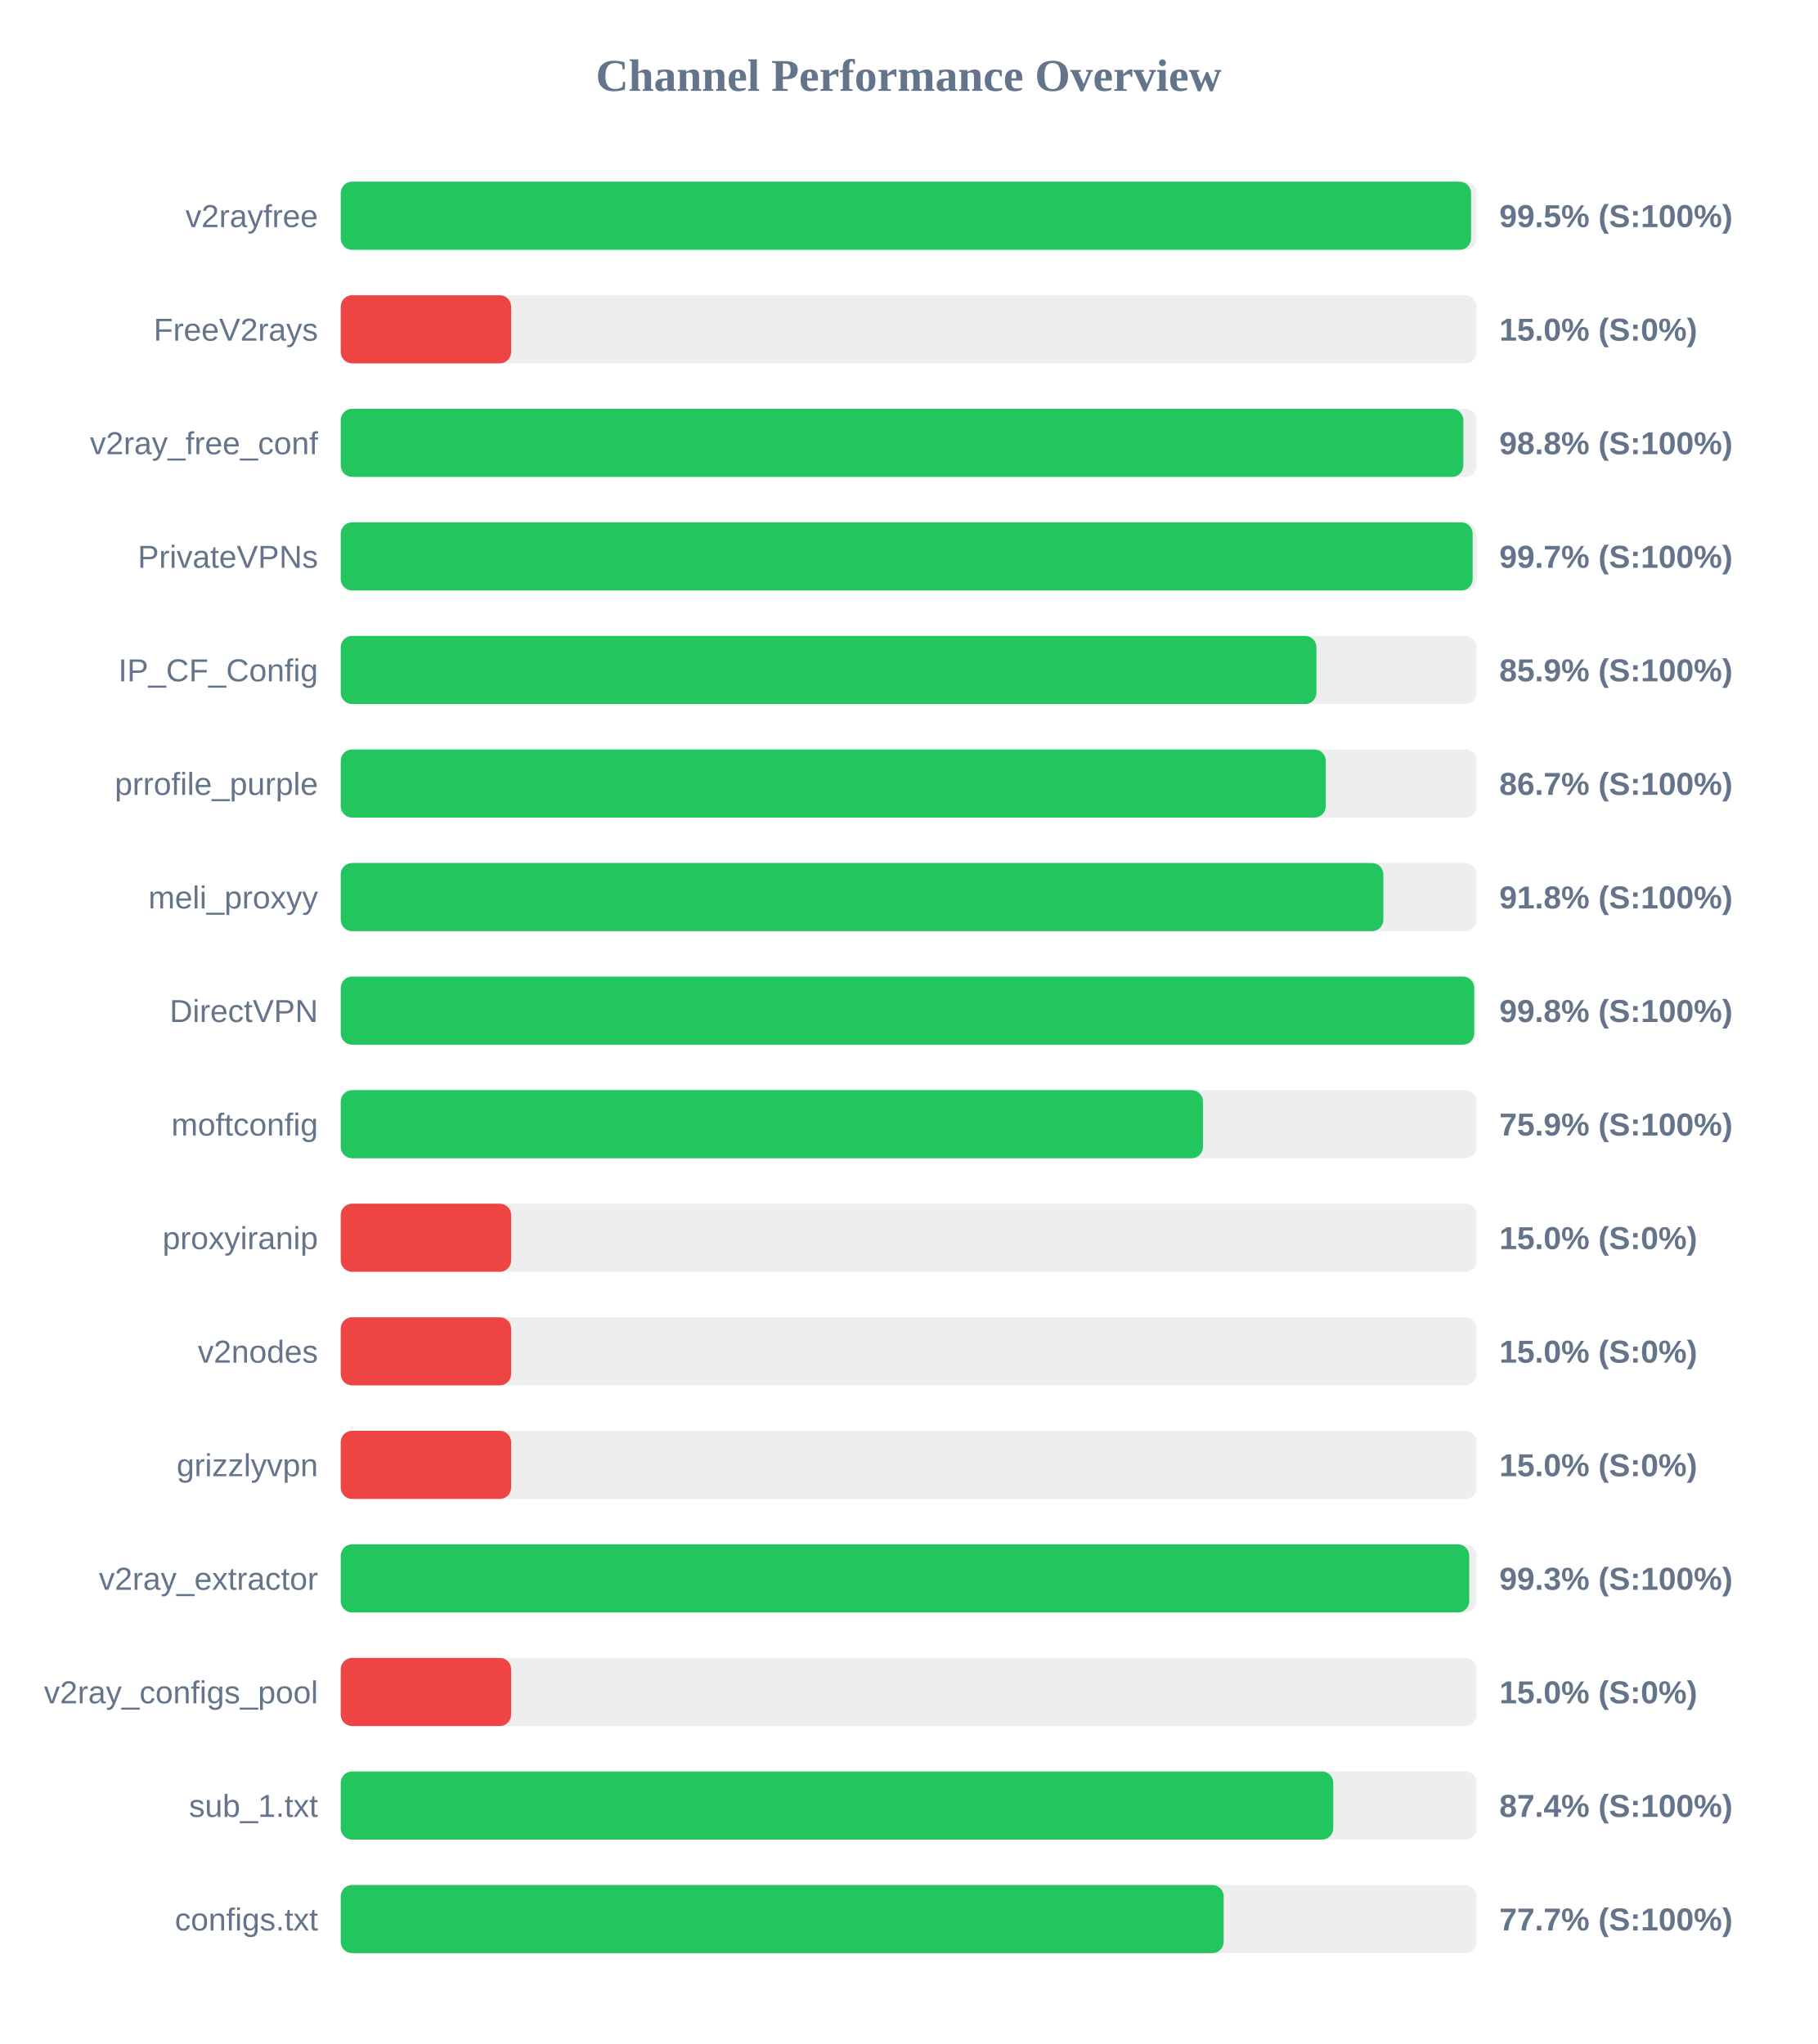
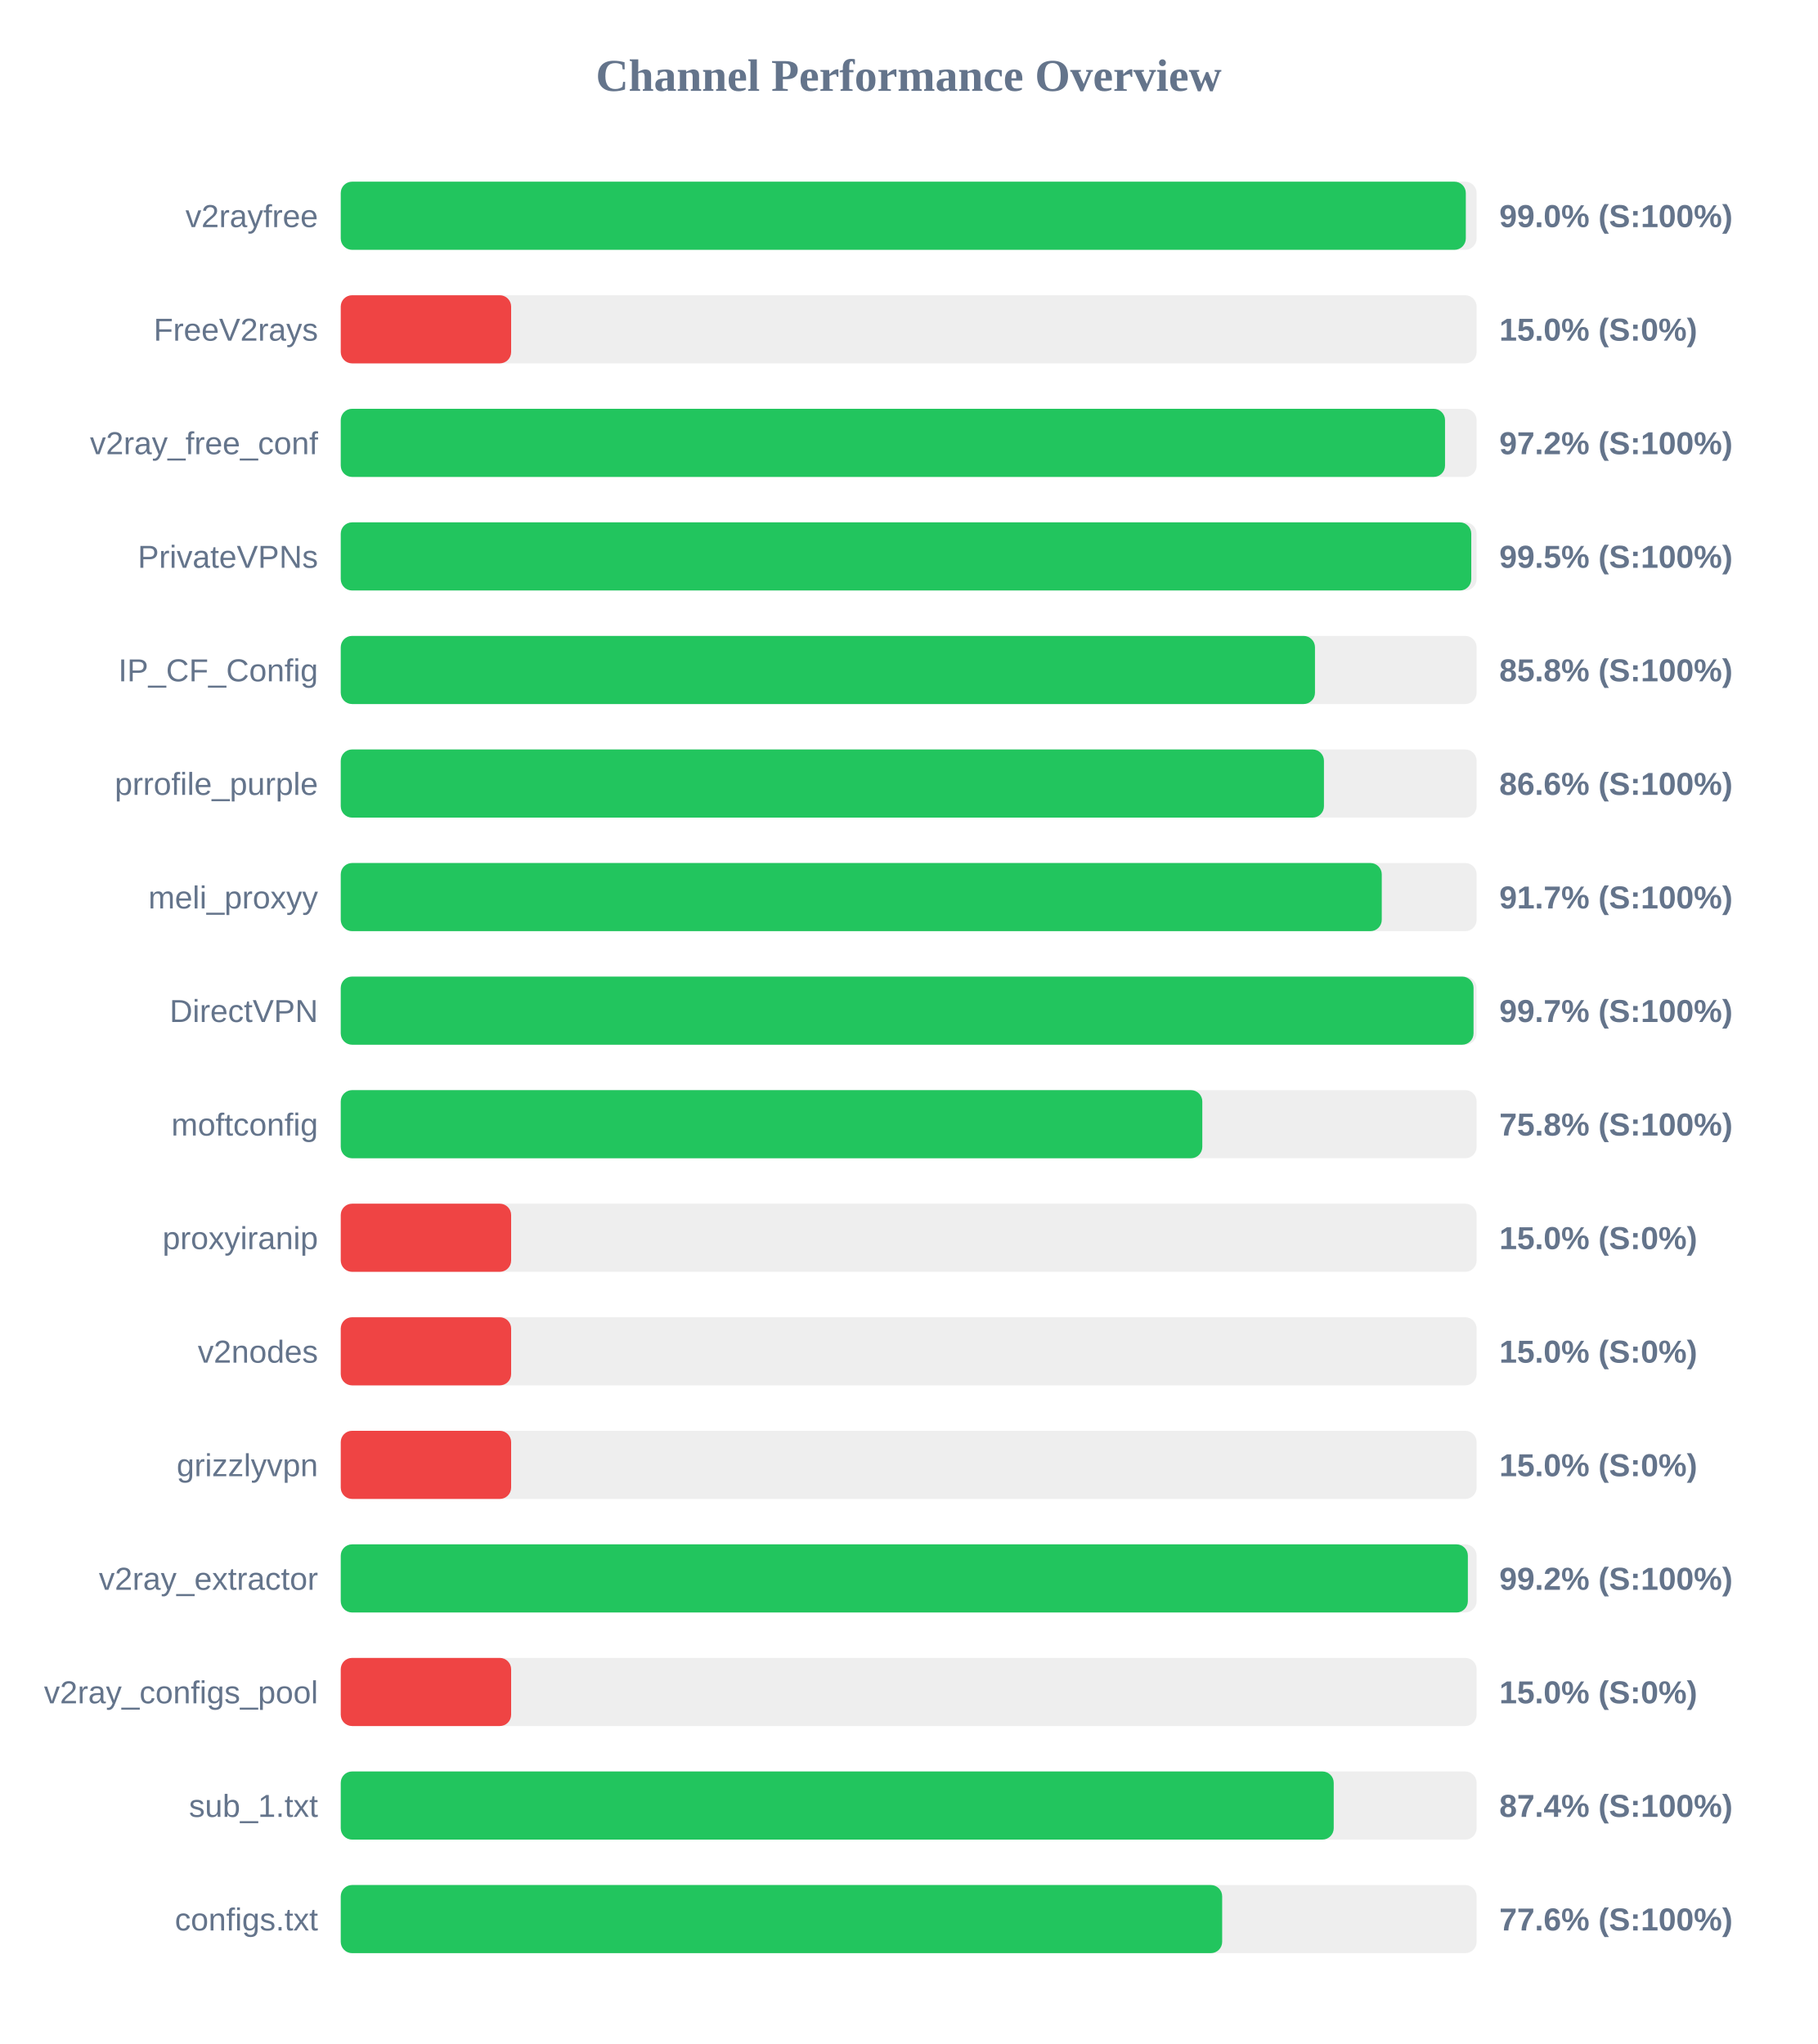
<svg xmlns="http://www.w3.org/2000/svg" width="800" height="900" version="1.1">
  <style>
        .row { font: 14px Arial; fill: #64748b; }
        .score { font: bold 14px Arial; fill: #64748b; }
    </style>
  <text x="400" y="40" text-anchor="middle" font-size="20px" font-weight="bold" fill="#64748b">Channel Performance Overview</text>
  <rect x="150" y="80" width="500" height="30" fill="#eee" rx="5" />
-   <rect x="150" y="80" width="497.55" height="30" fill="#22c55e" rx="5" />
+   <rect x="150" y="80" width="495.25" height="30" fill="#22c55e" rx="5" />
  <text x="140" y="100" text-anchor="end" class="row">v2rayfree</text>
-   <text x="660" y="100" text-anchor="start" class="score">99.5% (S:100%)</text>
+   <text x="660" y="100" text-anchor="start" class="score">99.0% (S:100%)</text>
  <rect x="150" y="130" width="500" height="30" fill="#eee" rx="5" />
  <rect x="150" y="130" width="75.0" height="30" fill="#ef4444" rx="5" />
  <text x="140" y="150" text-anchor="end" class="row">FreeV2rays</text>
  <text x="660" y="150" text-anchor="start" class="score">15.0% (S:0%)</text>
  <rect x="150" y="180" width="500" height="30" fill="#eee" rx="5" />
-   <rect x="150" y="180" width="494.15" height="30" fill="#22c55e" rx="5" />
+   <rect x="150" y="180" width="486.1" height="30" fill="#22c55e" rx="5" />
  <text x="140" y="200" text-anchor="end" class="row">v2ray_free_conf</text>
-   <text x="660" y="200" text-anchor="start" class="score">98.8% (S:100%)</text>
+   <text x="660" y="200" text-anchor="start" class="score">97.2% (S:100%)</text>
  <rect x="150" y="230" width="500" height="30" fill="#eee" rx="5" />
-   <rect x="150" y="230" width="498.25" height="30" fill="#22c55e" rx="5" />
+   <rect x="150" y="230" width="497.65" height="30" fill="#22c55e" rx="5" />
  <text x="140" y="250" text-anchor="end" class="row">PrivateVPNs</text>
-   <text x="660" y="250" text-anchor="start" class="score">99.7% (S:100%)</text>
+   <text x="660" y="250" text-anchor="start" class="score">99.5% (S:100%)</text>
  <rect x="150" y="280" width="500" height="30" fill="#eee" rx="5" />
-   <rect x="150" y="280" width="429.5" height="30" fill="#22c55e" rx="5" />
+   <rect x="150" y="280" width="428.85" height="30" fill="#22c55e" rx="5" />
  <text x="140" y="300" text-anchor="end" class="row">IP_CF_Config</text>
-   <text x="660" y="300" text-anchor="start" class="score">85.9% (S:100%)</text>
+   <text x="660" y="300" text-anchor="start" class="score">85.8% (S:100%)</text>
  <rect x="150" y="330" width="500" height="30" fill="#eee" rx="5" />
-   <rect x="150" y="330" width="433.6" height="30" fill="#22c55e" rx="5" />
+   <rect x="150" y="330" width="432.8" height="30" fill="#22c55e" rx="5" />
  <text x="140" y="350" text-anchor="end" class="row">prrofile_purple</text>
-   <text x="660" y="350" text-anchor="start" class="score">86.7% (S:100%)</text>
+   <text x="660" y="350" text-anchor="start" class="score">86.6% (S:100%)</text>
  <rect x="150" y="380" width="500" height="30" fill="#eee" rx="5" />
-   <rect x="150" y="380" width="458.95" height="30" fill="#22c55e" rx="5" />
+   <rect x="150" y="380" width="458.25" height="30" fill="#22c55e" rx="5" />
  <text x="140" y="400" text-anchor="end" class="row">meli_proxyy</text>
-   <text x="660" y="400" text-anchor="start" class="score">91.8% (S:100%)</text>
+   <text x="660" y="400" text-anchor="start" class="score">91.7% (S:100%)</text>
  <rect x="150" y="430" width="500" height="30" fill="#eee" rx="5" />
-   <rect x="150" y="430" width="498.95" height="30" fill="#22c55e" rx="5" />
+   <rect x="150" y="430" width="498.65" height="30" fill="#22c55e" rx="5" />
  <text x="140" y="450" text-anchor="end" class="row">DirectVPN</text>
-   <text x="660" y="450" text-anchor="start" class="score">99.8% (S:100%)</text>
+   <text x="660" y="450" text-anchor="start" class="score">99.7% (S:100%)</text>
  <rect x="150" y="480" width="500" height="30" fill="#eee" rx="5" />
-   <rect x="150" y="480" width="379.55" height="30" fill="#22c55e" rx="5" />
+   <rect x="150" y="480" width="379.25" height="30" fill="#22c55e" rx="5" />
  <text x="140" y="500" text-anchor="end" class="row">moftconfig</text>
-   <text x="660" y="500" text-anchor="start" class="score">75.9% (S:100%)</text>
+   <text x="660" y="500" text-anchor="start" class="score">75.8% (S:100%)</text>
  <rect x="150" y="530" width="500" height="30" fill="#eee" rx="5" />
  <rect x="150" y="530" width="75.0" height="30" fill="#ef4444" rx="5" />
  <text x="140" y="550" text-anchor="end" class="row">proxyiranip</text>
  <text x="660" y="550" text-anchor="start" class="score">15.0% (S:0%)</text>
  <rect x="150" y="580" width="500" height="30" fill="#eee" rx="5" />
  <rect x="150" y="580" width="75.0" height="30" fill="#ef4444" rx="5" />
  <text x="140" y="600" text-anchor="end" class="row">v2nodes</text>
  <text x="660" y="600" text-anchor="start" class="score">15.0% (S:0%)</text>
  <rect x="150" y="630" width="500" height="30" fill="#eee" rx="5" />
  <rect x="150" y="630" width="75.0" height="30" fill="#ef4444" rx="5" />
  <text x="140" y="650" text-anchor="end" class="row">grizzlyvpn</text>
  <text x="660" y="650" text-anchor="start" class="score">15.0% (S:0%)</text>
  <rect x="150" y="680" width="500" height="30" fill="#eee" rx="5" />
-   <rect x="150" y="680" width="496.75" height="30" fill="#22c55e" rx="5" />
+   <rect x="150" y="680" width="496.15" height="30" fill="#22c55e" rx="5" />
  <text x="140" y="700" text-anchor="end" class="row">v2ray_extractor</text>
-   <text x="660" y="700" text-anchor="start" class="score">99.3% (S:100%)</text>
+   <text x="660" y="700" text-anchor="start" class="score">99.2% (S:100%)</text>
  <rect x="150" y="730" width="500" height="30" fill="#eee" rx="5" />
  <rect x="150" y="730" width="75.0" height="30" fill="#ef4444" rx="5" />
  <text x="140" y="750" text-anchor="end" class="row">v2ray_configs_pool</text>
  <text x="660" y="750" text-anchor="start" class="score">15.0% (S:0%)</text>
  <rect x="150" y="780" width="500" height="30" fill="#eee" rx="5" />
-   <rect x="150" y="780" width="436.9" height="30" fill="#22c55e" rx="5" />
+   <rect x="150" y="780" width="437.1" height="30" fill="#22c55e" rx="5" />
  <text x="140" y="800" text-anchor="end" class="row">sub_1.txt</text>
  <text x="660" y="800" text-anchor="start" class="score">87.4% (S:100%)</text>
  <rect x="150" y="830" width="500" height="30" fill="#eee" rx="5" />
-   <rect x="150" y="830" width="388.65" height="30" fill="#22c55e" rx="5" />
+   <rect x="150" y="830" width="388.0" height="30" fill="#22c55e" rx="5" />
  <text x="140" y="850" text-anchor="end" class="row">configs.txt</text>
-   <text x="660" y="850" text-anchor="start" class="score">77.7% (S:100%)</text>
+   <text x="660" y="850" text-anchor="start" class="score">77.6% (S:100%)</text>
</svg>
